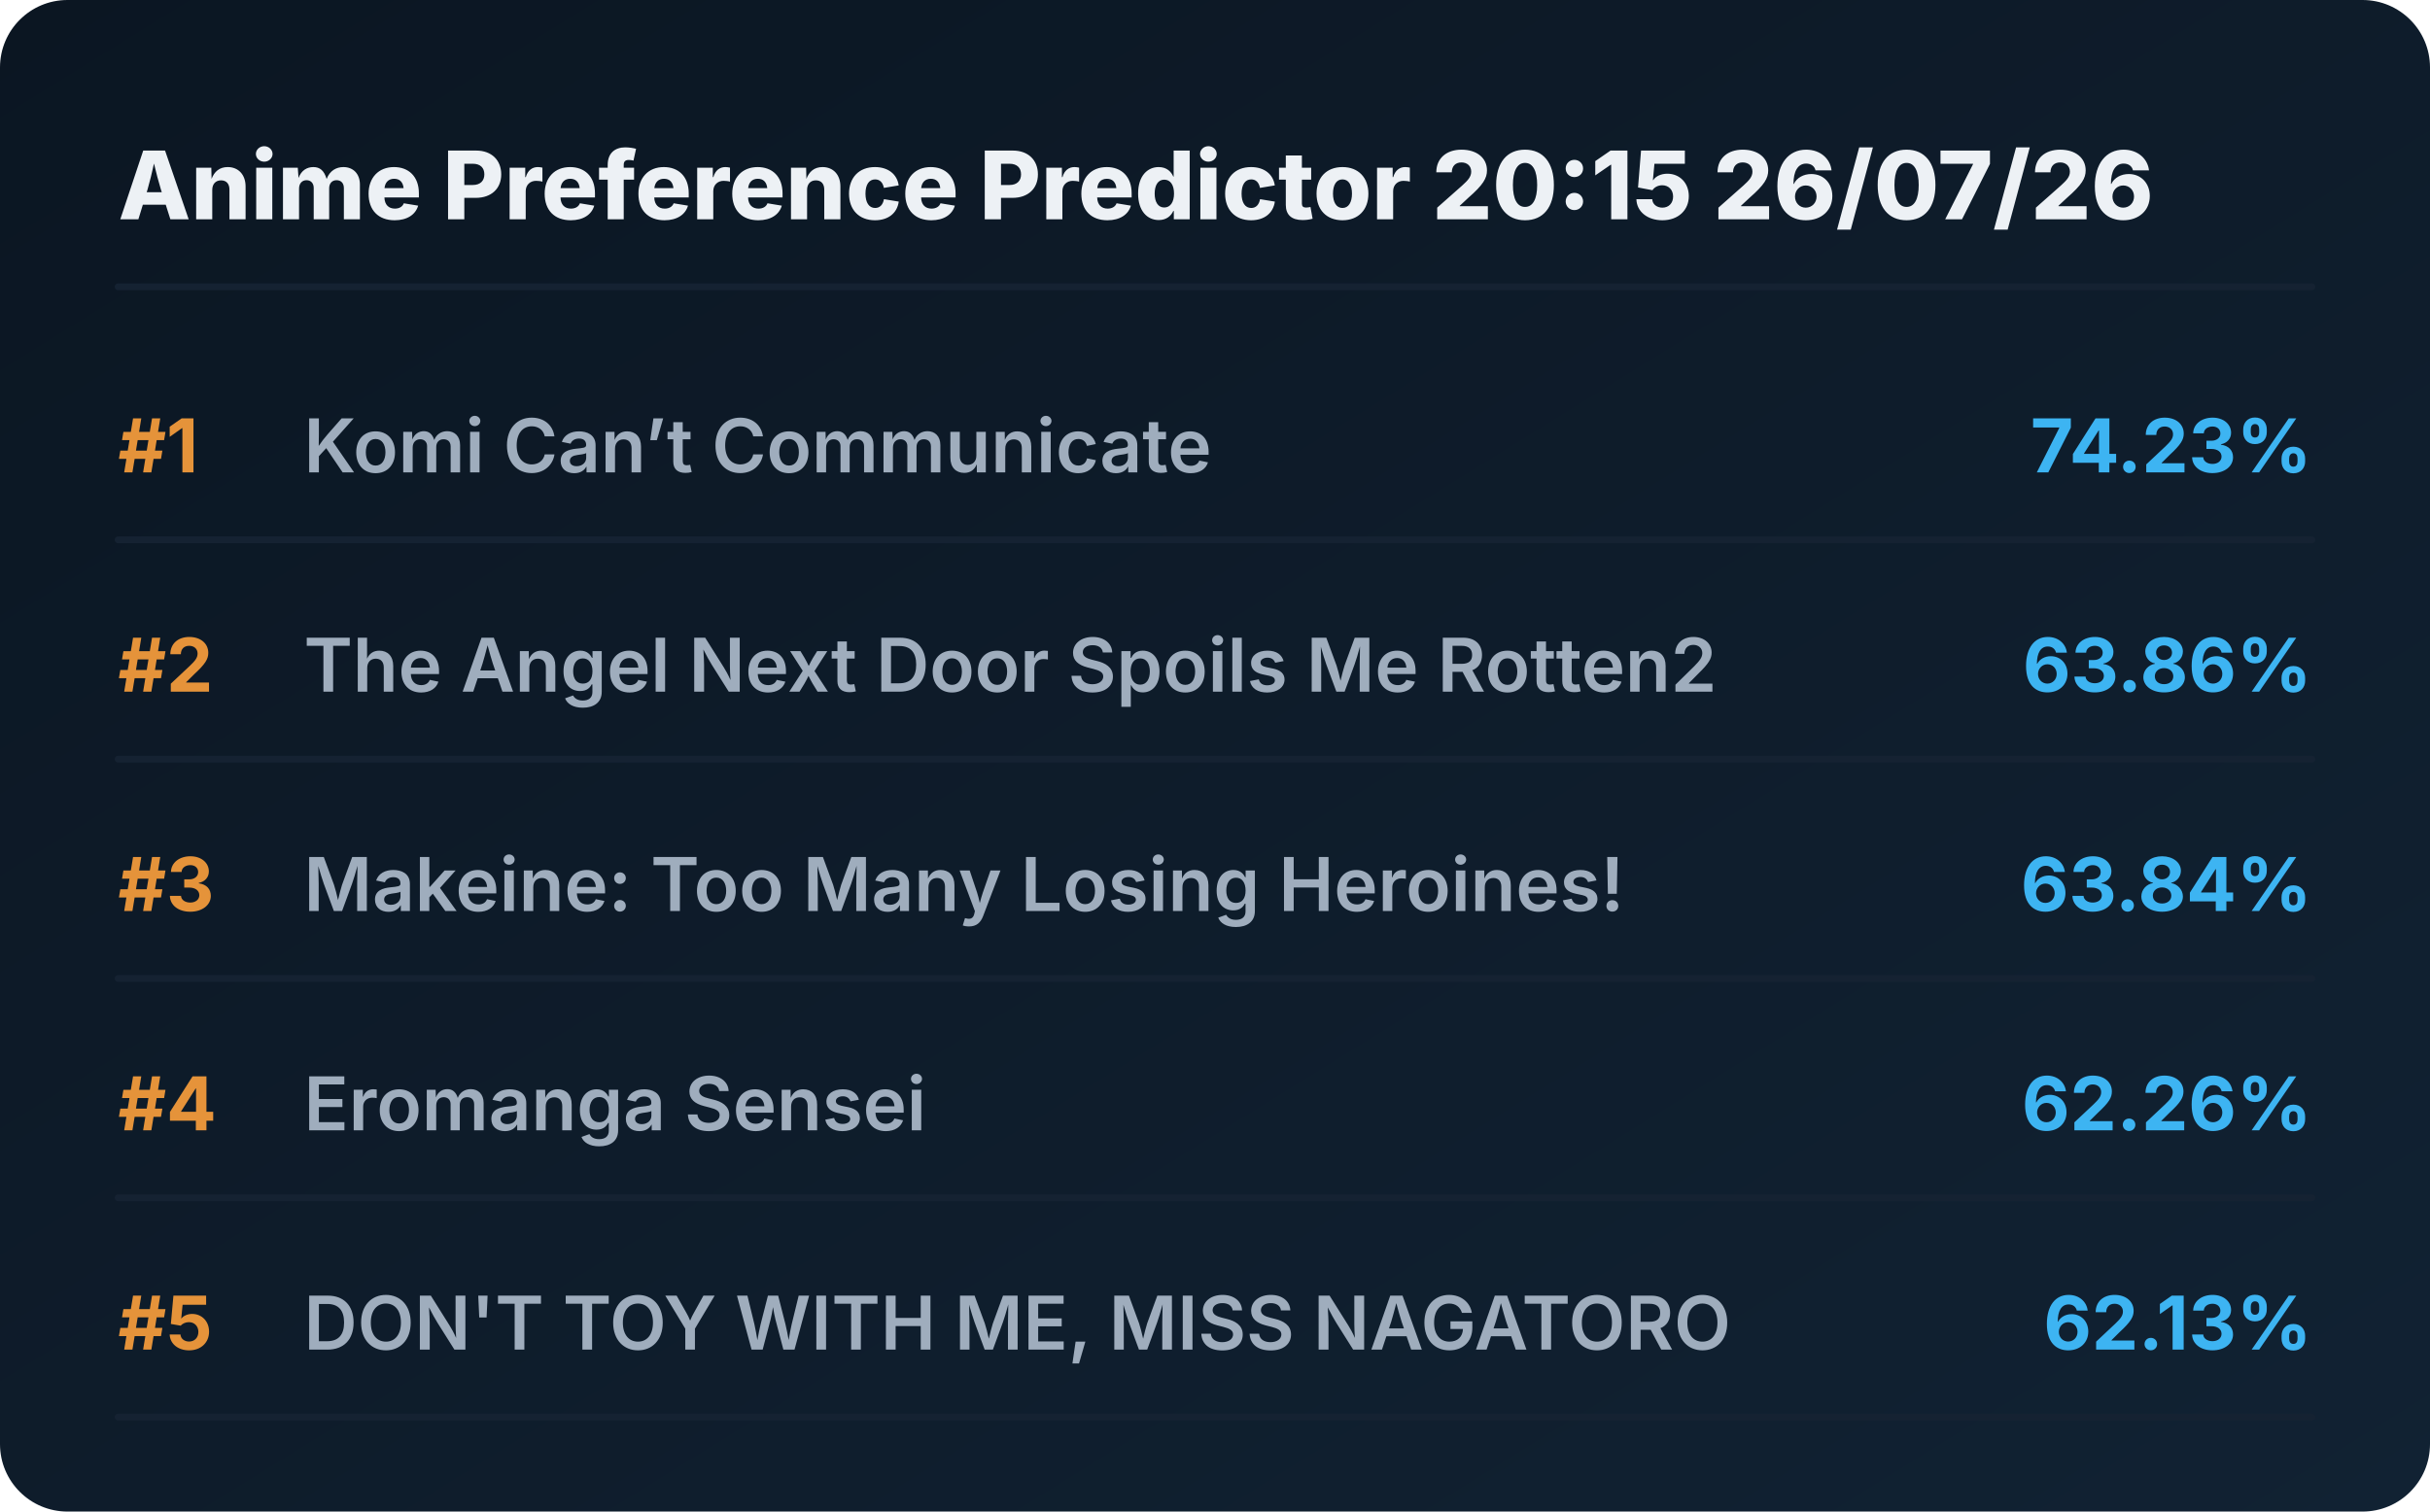
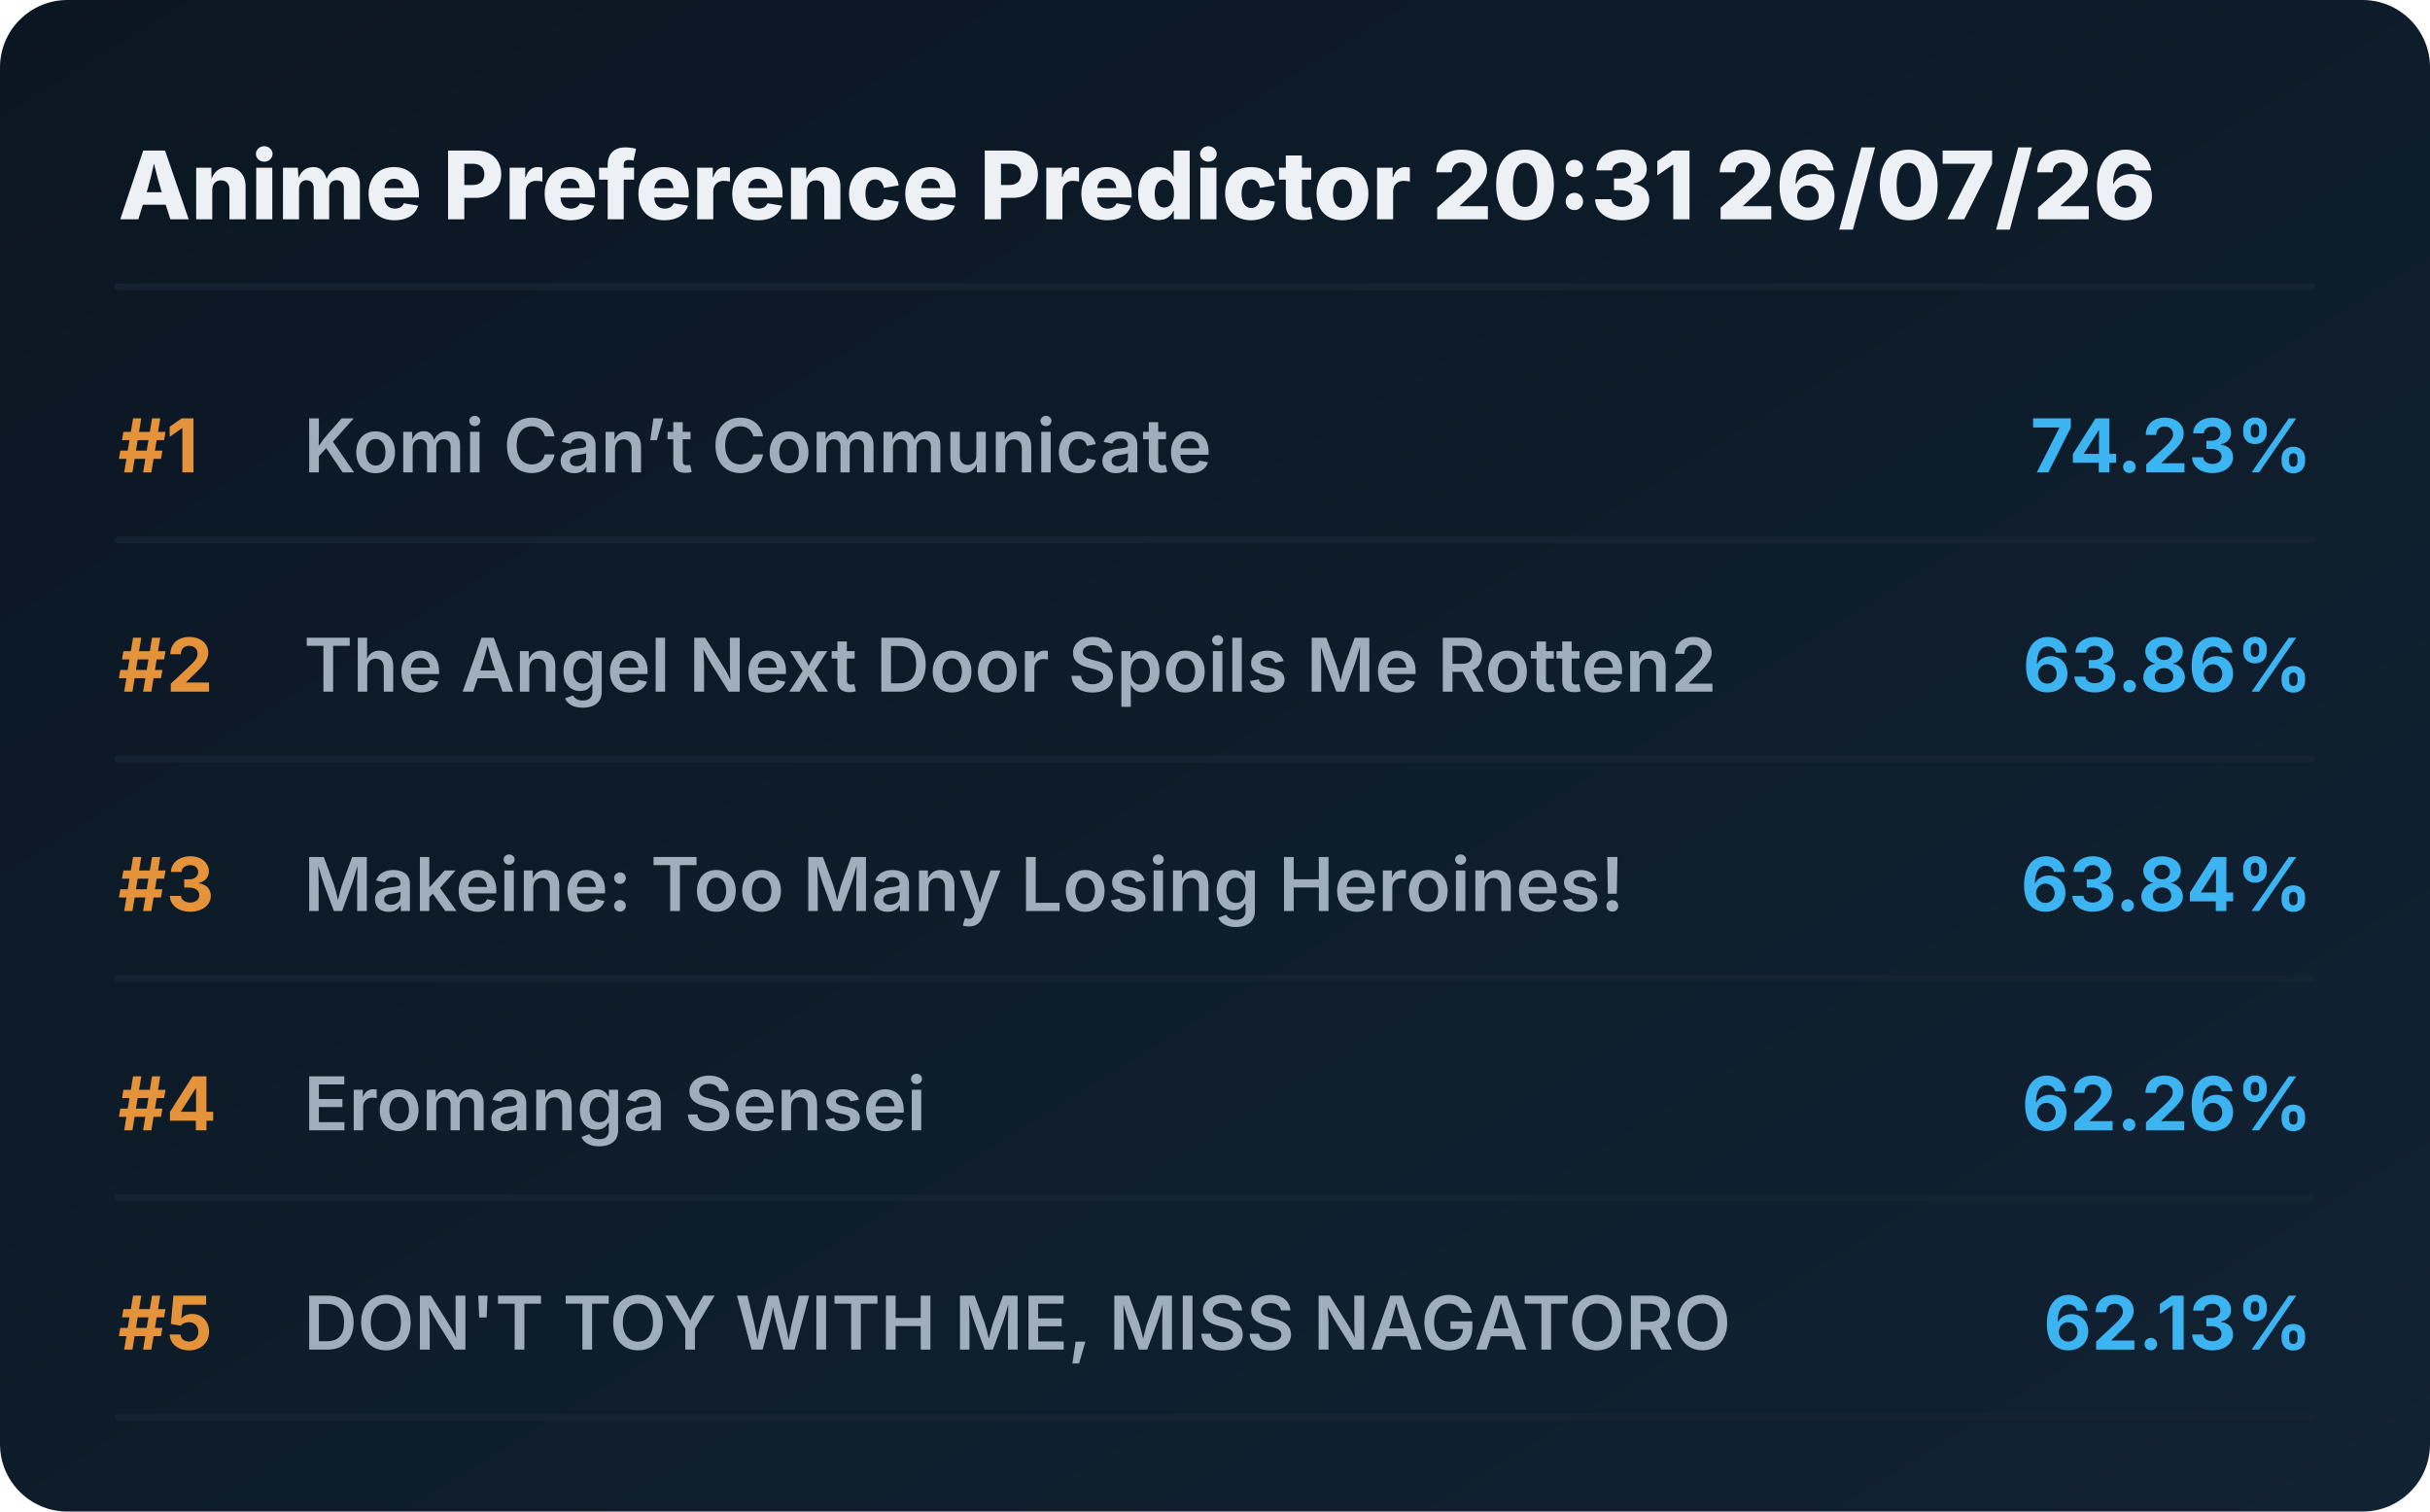
<svg xmlns="http://www.w3.org/2000/svg" viewBox="0 0 720 448" preserveAspectRatio="xMidYMid meet" style="width: 100%; height: auto; max-width: 720px;">
  <defs>
    <linearGradient id="boxGrad" x1="0%" y1="0%" x2="100%" y2="100%">
      <stop offset="0%" stop-color="#0b1622" />
      <stop offset="100%" stop-color="#112233" />
    </linearGradient>
    <clipPath id="titleClip">
      <rect x="90" y="0" width="510" height="100%" />
    </clipPath>
  </defs>
  <style>
    .bg { fill: url(#boxGrad); rx: 20px; }
    .header { font-family: 'Overpass', 'Inter', system-ui, sans-serif; font-weight: 800; font-size: 28px; fill: #edf1f5; }
    .rank { font-family: 'Overpass', 'Inter', system-ui, sans-serif; font-weight: 700; font-size: 22px; fill: #e5933a; }
    .title { font-family: 'Overpass', 'Inter', system-ui, sans-serif; font-weight: 600; font-size: 22px; fill: #9fadbd; }
    .score { font-family: 'Overpass', 'Inter', system-ui, sans-serif; font-weight: 700; font-size: 22px; fill: #3db4f2; }
    .line { stroke: #152232; stroke-width: 2; stroke-linecap: round; }
  </style>
  <rect class="bg" width="720" height="448" />
-   <text x="35" y="65" class="header">Anime Preference Predictor 20:15 26/07/26</text>
+   <text x="35" y="65" class="header">Anime Preference Predictor 20:31 26/07/26</text>
  <line x1="35" y1="85" x2="685" y2="85" class="line" />
  <g transform="translate(0, 0)">
    <text x="35" y="140" class="rank">#1</text>
    <text x="90" y="140" class="title">Komi Can’t Communicate</text>
    <text x="685" y="140" class="score" text-anchor="end">74.23%</text>
    <line x1="35" y1="160" x2="685" y2="160" class="line" />
  </g>
  <g transform="translate(0, 65)">
    <text x="35" y="140" class="rank">#2</text>
    <text x="90" y="140" class="title">The Angel Next Door Spoils Me Rotten2</text>
    <text x="685" y="140" class="score" text-anchor="end">63.86%</text>
    <line x1="35" y1="160" x2="685" y2="160" class="line" />
  </g>
  <g transform="translate(0, 130)">
    <text x="35" y="140" class="rank">#3</text>
    <text x="90" y="140" class="title">Makeine: Too Many Losing Heroines!</text>
    <text x="685" y="140" class="score" text-anchor="end">63.84%</text>
    <line x1="35" y1="160" x2="685" y2="160" class="line" />
  </g>
  <g transform="translate(0, 195)">
    <text x="35" y="140" class="rank">#4</text>
    <text x="90" y="140" class="title">Eromanga Sensei</text>
    <text x="685" y="140" class="score" text-anchor="end">62.26%</text>
    <line x1="35" y1="160" x2="685" y2="160" class="line" />
  </g>
  <g transform="translate(0, 260)">
    <text x="35" y="140" class="rank">#5</text>
    <text x="90" y="140" class="title">DON'T TOY WITH ME, MISS NAGATORO</text>
    <text x="685" y="140" class="score" text-anchor="end">62.13%</text>
    <line x1="35" y1="160" x2="685" y2="160" class="line" />
  </g>
</svg>
